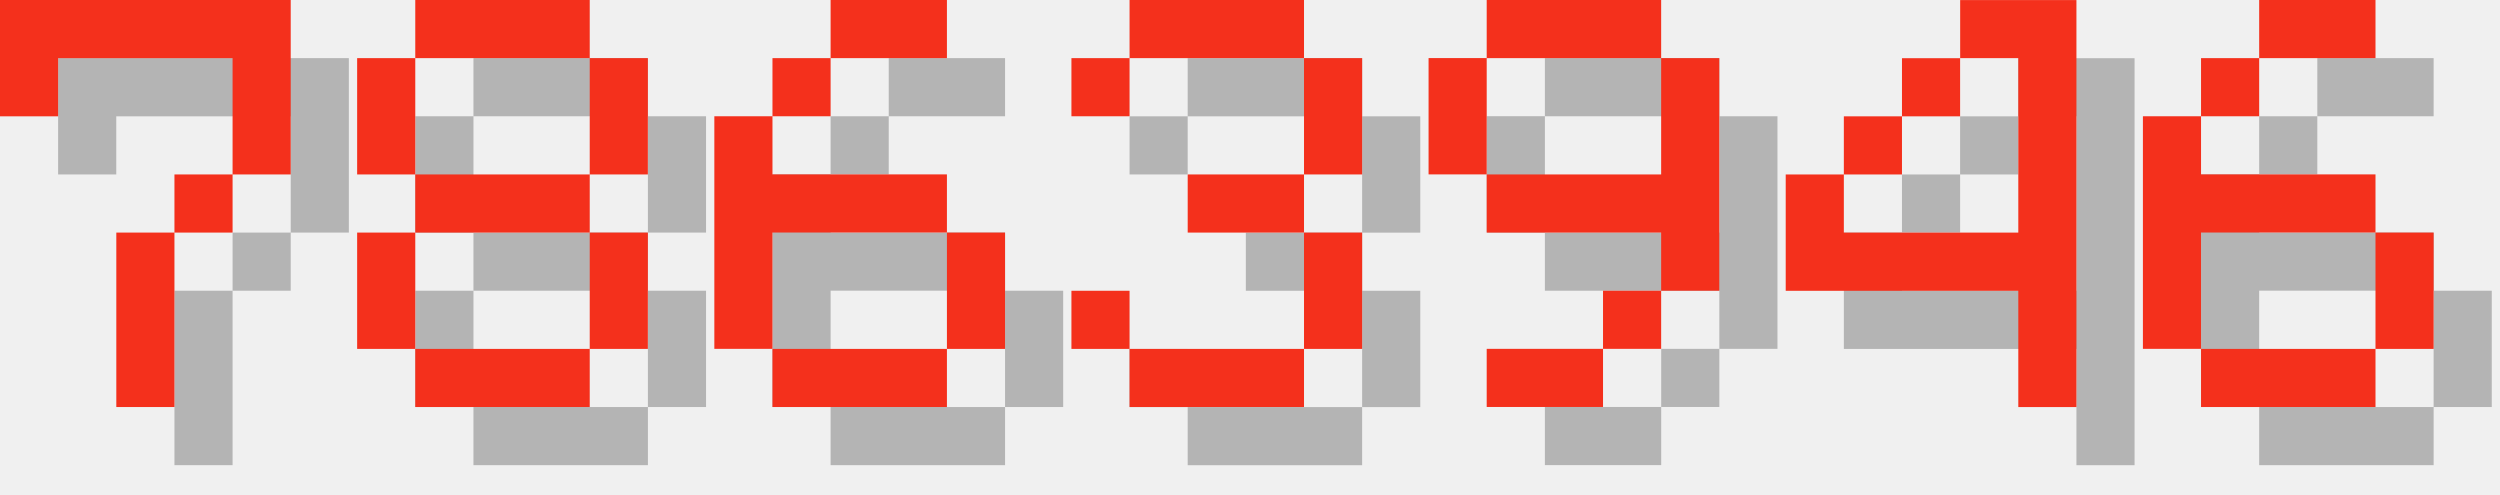
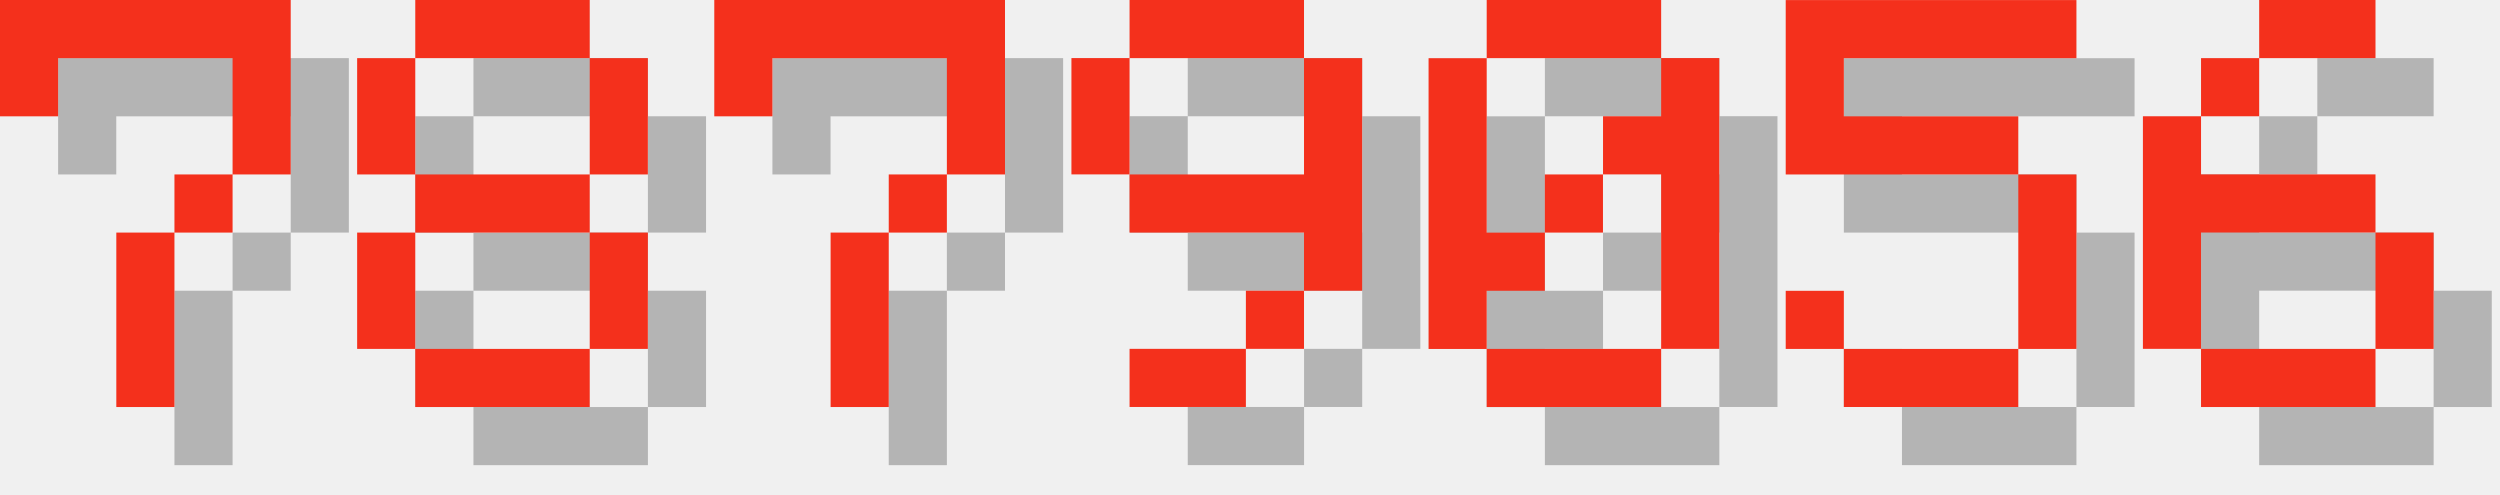
<svg xmlns="http://www.w3.org/2000/svg" version="1.1" width="182.0" height="36">
  <style>
        .text-foreground {
            fill: #F4301C;
        }
        .text-shadow {
            fill: #000000;
            fill-opacity: 0.25;
        }
    </style>
  <g class="digit" id="digit_7" transform="translate(0.0, 0), scale(4)">
    <path id="digit_7_shadow" class="text-shadow" d="m1.058 1.058 2e-6 2.117h1.058v-1.058h3.175v1.058l2e-7 1.058h-1.058v1.058h-1.058l4e-7 3.175 1.058 1e-7v-3.175h1.058v-1.058h1.058l5e-7 -1.058v-2.117z" fill-opacity=".5" style="paint-order:stroke fill markers" />
    <path id="digit_7_fg" class="text-foreground" d="m0 0 2e-6 2.117h1.058v-1.058h3.175v1.058l2e-7 1.058h-1.058v1.058h-1.058l4e-7 3.175 1.058 1e-7v-3.175h1.058v-1.058h1.058l5e-7 -1.058v-2.117z" fill="#fff" style="paint-order:stroke fill markers" />
  </g>
  <g class="digit" id="digit_8" transform="translate(26.0, 0), scale(4)">
    <path id="digit_8_shadow" class="text-shadow" d="m2.117 1.058v1.058h3.175v-1.058h-3.175zm3.175 1.058v2.117h1.058v-2.117h-1.058zm0 2.117h-3.175v1.058h3.175v-1.058zm0 1.058v2.117h1.058v-2.117h-1.058zm0 2.117h-3.175v1.058h3.175v-1.058zm-3.175 0v-2.117h-1.058v2.117h1.058zm0-3.175v-2.117h-1.058v2.117h1.058z" fill-opacity=".5" style="paint-order:stroke fill markers" />
    <path id="digit_8_fg" class="text-foreground" d="m1.058 0v1.058h3.175v-1.058h-3.175zm3.175 1.058v2.117h1.058v-2.117h-1.058zm0 2.117h-3.175v1.058h3.175v-1.058zm0 1.058v2.117h1.058v-2.117h-1.058zm0 2.117h-3.175v1.058h3.175v-1.058zm-3.175 0v-2.117h-1.058v2.117h1.058zm0-3.175v-2.117h-1.058v2.117h1.058z" fill="#fff" style="paint-order:stroke fill markers" />
  </g>
-   <g class="digit" id="digit_6" transform="translate(52.0, 0), scale(4)">
-     <path id="digit_6_shadow" class="text-shadow" d="m3.175 1.058v1.058h2.117v-1.058h-2.117zm0 1.058h-1.058v1.058h1.058v-1.058zm-1.058 1.058h-1.058v4.233h1.058v-2.117h3.175v-1.058h-3.175v-1.058zm3.175 2.117v2.117h1.058v-2.117h-1.058zm0 2.117h-3.175v1.058h3.175v-1.058z" fill-opacity=".5" style="paint-order:stroke fill markers" />
-     <path id="digit_6_fg" class="text-foreground" d="m2.117 0v1.058h2.117v-1.058h-2.117zm0 1.058h-1.058v1.058h1.058v-1.058zm-1.058 1.058h-1.058v4.233h1.058v-2.117h3.175v-1.058h-3.175v-1.058zm3.175 2.117v2.117h1.058v-2.117h-1.058zm0 2.117h-3.175v1.058h3.175v-1.058z" fill="#fff" style="paint-order:stroke fill markers" />
+   <g class="digit" id="digit_7" transform="translate(52.0, 0), scale(4)">
+     <path id="digit_7_shadow" class="text-shadow" d="m1.058 1.058 2e-6 2.117h1.058v-1.058h3.175v1.058l2e-7 1.058h-1.058v1.058h-1.058l4e-7 3.175 1.058 1e-7v-3.175h1.058v-1.058h1.058l5e-7 -1.058v-2.117z" fill-opacity=".5" style="paint-order:stroke fill markers" />
+     <path id="digit_7_fg" class="text-foreground" d="m0 0 2e-6 2.117h1.058v-1.058h3.175v1.058l2e-7 1.058h-1.058v1.058h-1.058l4e-7 3.175 1.058 1e-7v-3.175h1.058v-1.058h1.058l5e-7 -1.058v-2.117z" fill="#fff" style="paint-order:stroke fill markers" />
  </g>
-   <g class="digit" id="digit_3" transform="translate(78.0, 0), scale(4)">
-     <path id="digit_3_shadow" class="text-shadow" d="m1.058 2.117v1.058h1.058v-1.058h3.175v2.117h-2.117v1.058h2.117v2.117h-3.175v-1.058h-1.058v1.058h1.058v1.058h3.175v-1.058h1.058v-2.117h-1.058v-1.058h1.058v-2.117h-1.058v-1.058h-3.175v1.058h-1.058z" fill-opacity=".5" style="paint-order:stroke fill markers" />
-     <path id="digit_3_fg" class="text-foreground" d="m0 1.058v1.058h1.058v-1.058h3.175v2.117h-2.117v1.058h2.117v2.117h-3.175v-1.058h-1.058v1.058h1.058v1.058h3.175v-1.058h1.058v-2.117h-1.058v-1.058h1.058v-2.117h-1.058v-1.058h-3.175v1.058h-1.058z" fill="#fff" style="paint-order:stroke fill markers" />
-   </g>
-   <g class="digit" id="digit_9" transform="translate(104.0, 0), scale(4)">
+   <g class="digit" id="digit_9" transform="translate(78.0, 0), scale(4)">
    <path id="digit_9_shadow" class="text-shadow" d="m2.117 1.058v1.058h3.175v-1.058h-3.175zm3.175 1.058v2.117h-3.175v1.058h3.175v1.058h1.058v-4.233h-1.058zm0 4.233h-1.058v1.058h1.058v-1.058zm-1.058 1.058h-2.117v1.058h2.117v-1.058zm-2.117-3.175v-2.117h-1.058v2.117h1.058z" fill-opacity=".5" style="paint-order:stroke fill markers" />
    <path id="digit_9_fg" class="text-foreground" d="m1.058 0v1.058h3.175v-1.058h-3.175zm3.175 1.058v2.117h-3.175v1.058h3.175v1.058h1.058v-4.233h-1.058zm0 4.233h-1.058v1.058h1.058v-1.058zm-1.058 1.058h-2.117v1.058h2.117v-1.058zm-2.117-3.175v-2.117h-1.058v2.117h1.058z" fill="#fff" style="paint-order:stroke fill markers" />
  </g>
-   <g class="digit" id="digit_4" transform="translate(130.0, 0), scale(4)">
-     <path id="digit_4_shadow" class="text-shadow" d="m4.233 1.058v1.058h1.058v3.175h-3.175v-1.058h-1.058v2.117h4.233v2.117h1.058v-7.408h-2.117zm-2.117 3.175h1.058v-1.058h-1.058v1.058zm1.058-1.058h1.058v-1.058h-1.058v1.058z" fill-opacity=".5" style="paint-order:stroke fill markers" />
-     <path id="digit_4_fg" class="text-foreground" d="m3.175 0v1.058h1.058v3.175h-3.175v-1.058h-1.058v2.117h4.233v2.117h1.058v-7.408h-2.117zm-2.117 3.175h1.058v-1.058h-1.058v1.058zm1.058-1.058h1.058v-1.058h-1.058v1.058z" fill="#fff" style="paint-order:stroke fill markers" />
+   <g class="digit" id="digit_0" transform="translate(104.0, 0), scale(4)">
+     <path id="digit_0_shadow" class="text-shadow" d="m2.117 1.058v1.058h3.175v-1.058h-3.175zm3.175 1.058v1.058h-1.058v1.058h1.058v3.175h1.058v-5.292h-1.058zm0 5.292h-3.175v1.058h3.175v-1.058zm-3.175 0v-1.058h1.058v-1.058h-1.058v-3.175h-1.058v5.292h1.058zm1.058-2.117h1.058v-1.058h-1.058v1.058z" fill-opacity=".5" style="paint-order:stroke fill markers" />
+     <path id="digit_0_fg" class="text-foreground" d="m1.058 0v1.058h3.175v-1.058h-3.175zm3.175 1.058v1.058h-1.058v1.058h1.058v3.175h1.058v-5.292h-1.058zm0 5.292h-3.175v1.058h3.175v-1.058zm-3.175 0v-1.058h1.058v-1.058h-1.058v-3.175h-1.058v5.292h1.058zm1.058-2.117h1.058v-1.058h-1.058v1.058z" fill="#fff" style="paint-order:stroke fill markers" />
+   </g>
+   <g class="digit" id="digit_5" transform="translate(130.0, 0), scale(4)">
+     <path id="digit_5_shadow" class="text-shadow" d="m1.058 1.058v3.175h4.233v3.175h-3.175v-1.058h-1.058v1.058h1.058v1.058h3.175v-1.058h1.058v-3.175h-1.058v-1.058h-3.175v-1.058h4.233v-1.058h-5.292z" fill-opacity=".5" style="paint-order:stroke fill markers" />
+     <path id="digit_5_fg" class="text-foreground" d="m0 0v3.175h4.233v3.175h-3.175v-1.058h-1.058v1.058h1.058v1.058h3.175v-1.058h1.058v-3.175h-1.058v-1.058h-3.175v-1.058h4.233v-1.058h-5.292z" fill="#fff" style="paint-order:stroke fill markers" />
  </g>
  <g class="digit" id="digit_6" transform="translate(156.0, 0), scale(4)">
    <path id="digit_6_shadow" class="text-shadow" d="m3.175 1.058v1.058h2.117v-1.058h-2.117zm0 1.058h-1.058v1.058h1.058v-1.058zm-1.058 1.058h-1.058v4.233h1.058v-2.117h3.175v-1.058h-3.175v-1.058zm3.175 2.117v2.117h1.058v-2.117h-1.058zm0 2.117h-3.175v1.058h3.175v-1.058z" fill-opacity=".5" style="paint-order:stroke fill markers" />
    <path id="digit_6_fg" class="text-foreground" d="m2.117 0v1.058h2.117v-1.058h-2.117zm0 1.058h-1.058v1.058h1.058v-1.058zm-1.058 1.058h-1.058v4.233h1.058v-2.117h3.175v-1.058h-3.175v-1.058zm3.175 2.117v2.117h1.058v-2.117h-1.058zm0 2.117h-3.175v1.058h3.175v-1.058z" fill="#fff" style="paint-order:stroke fill markers" />
  </g>
</svg>
